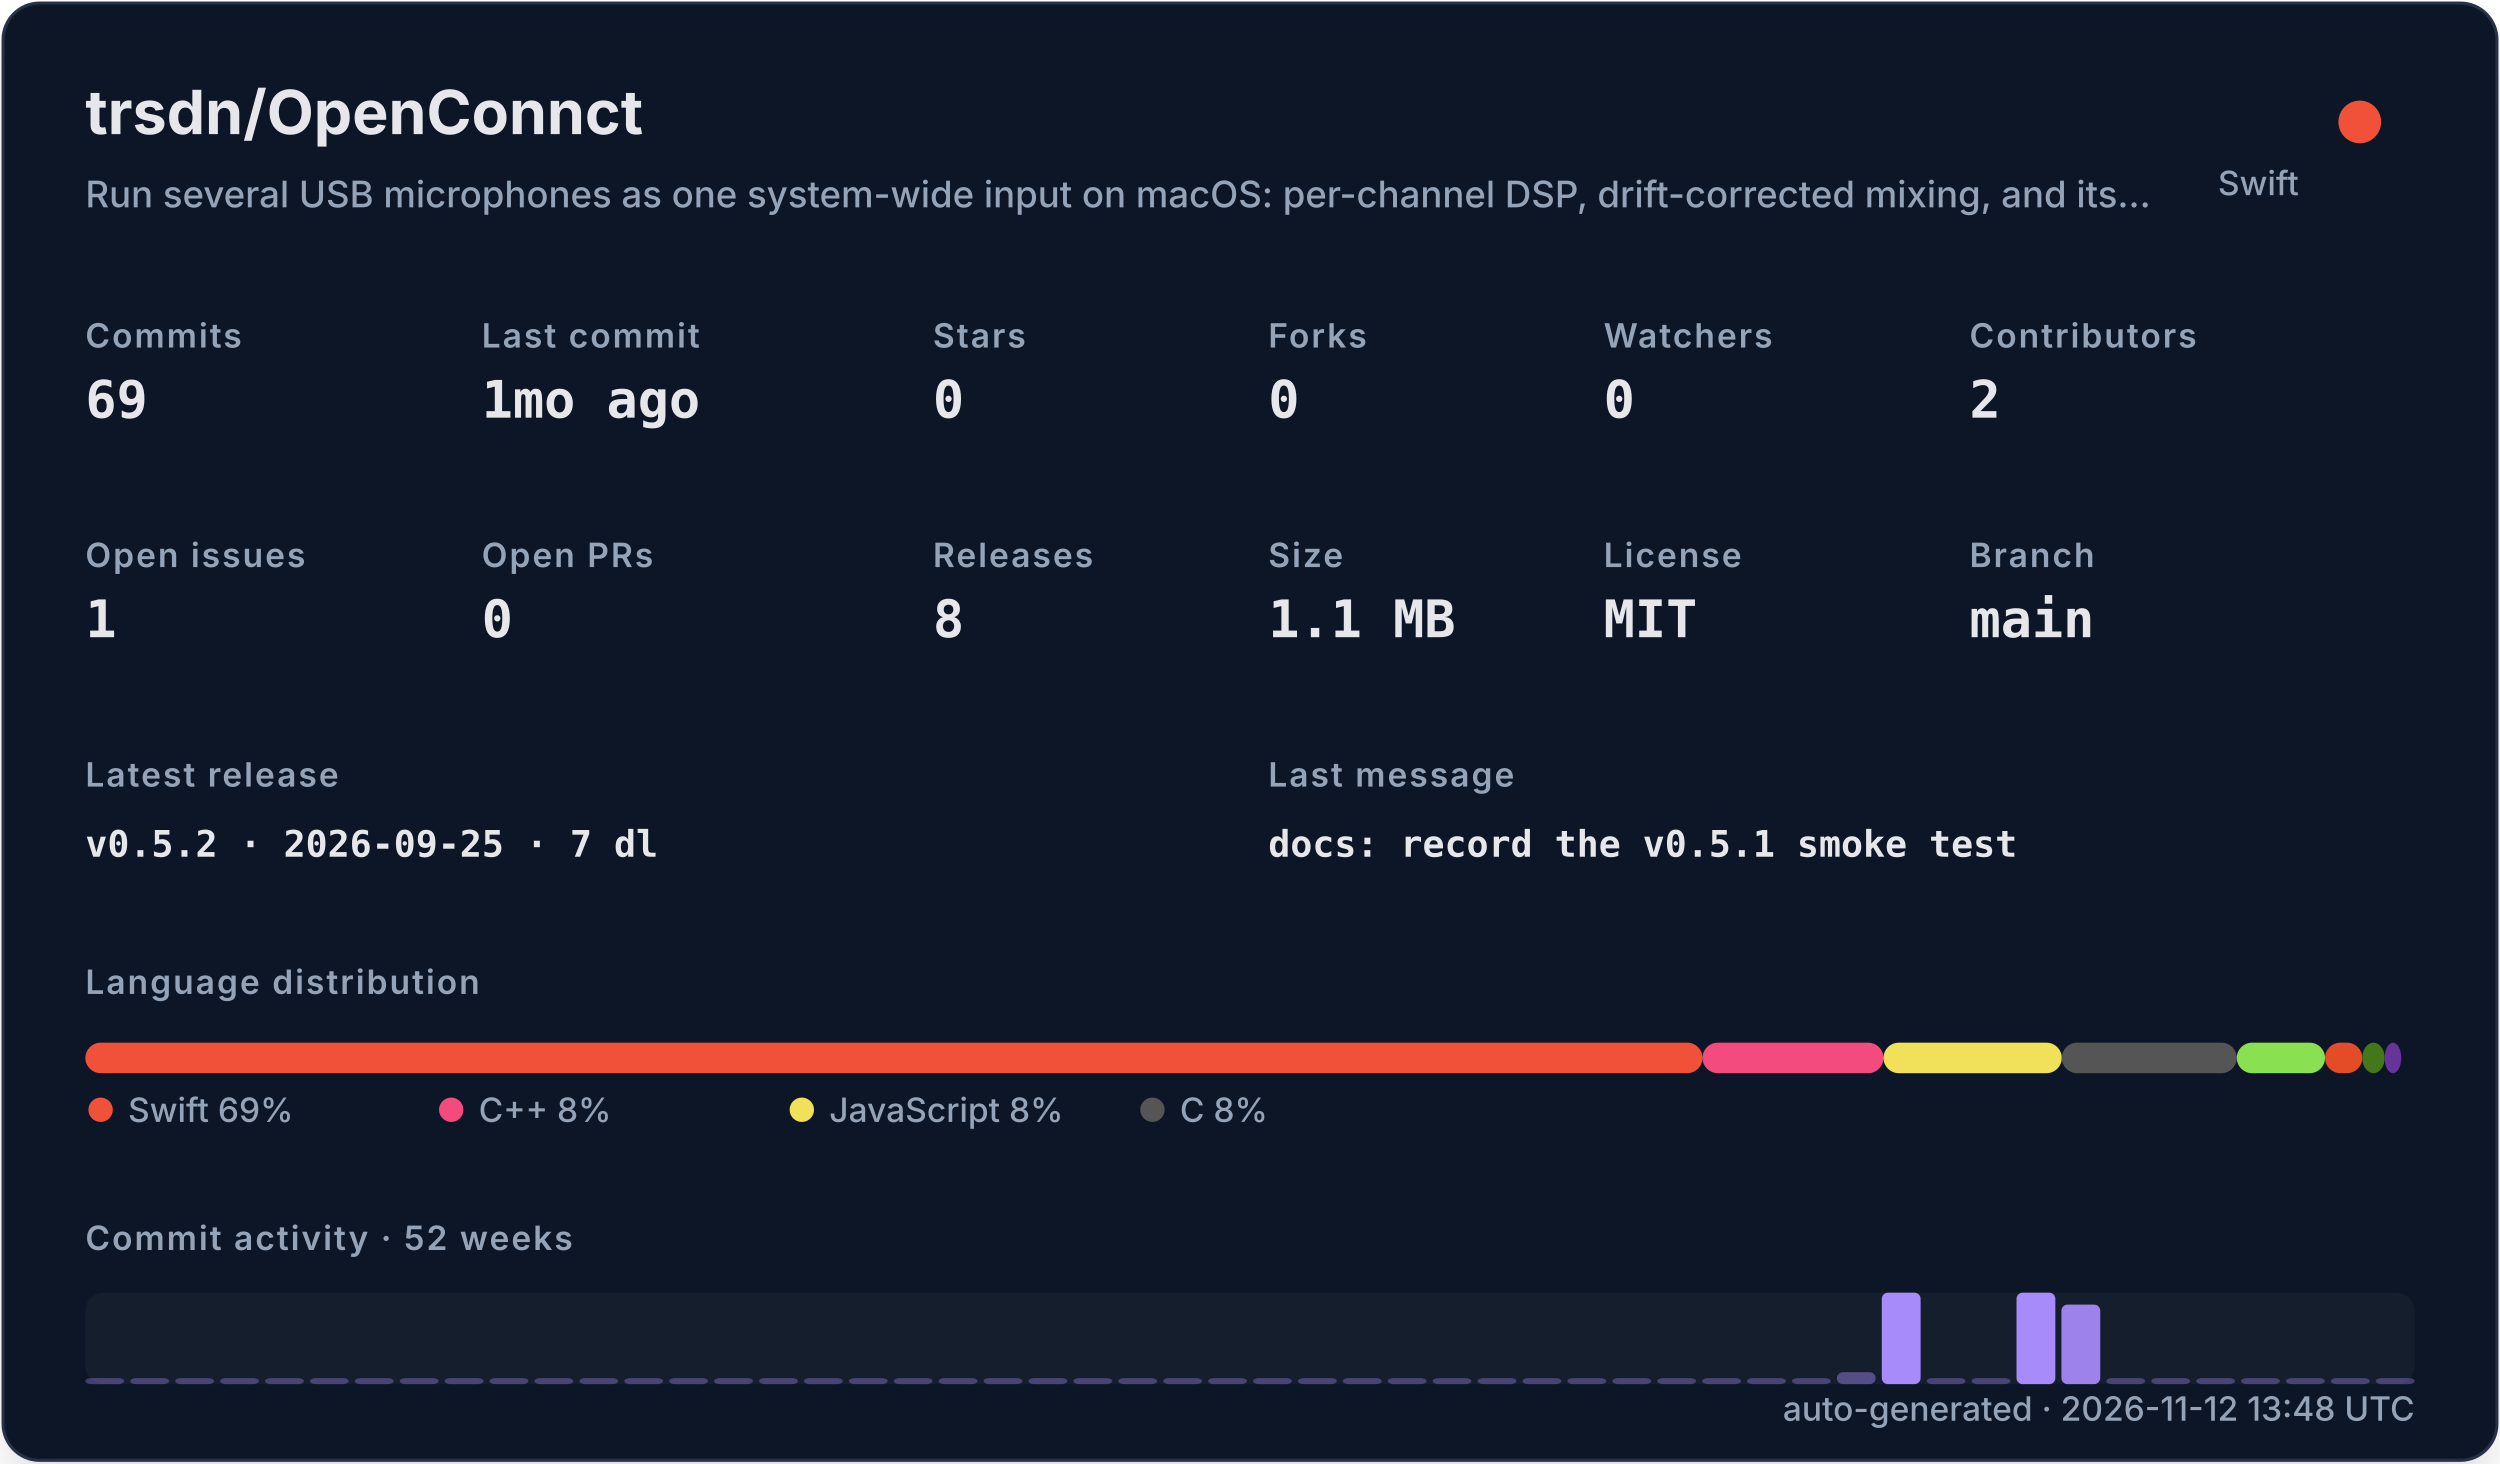
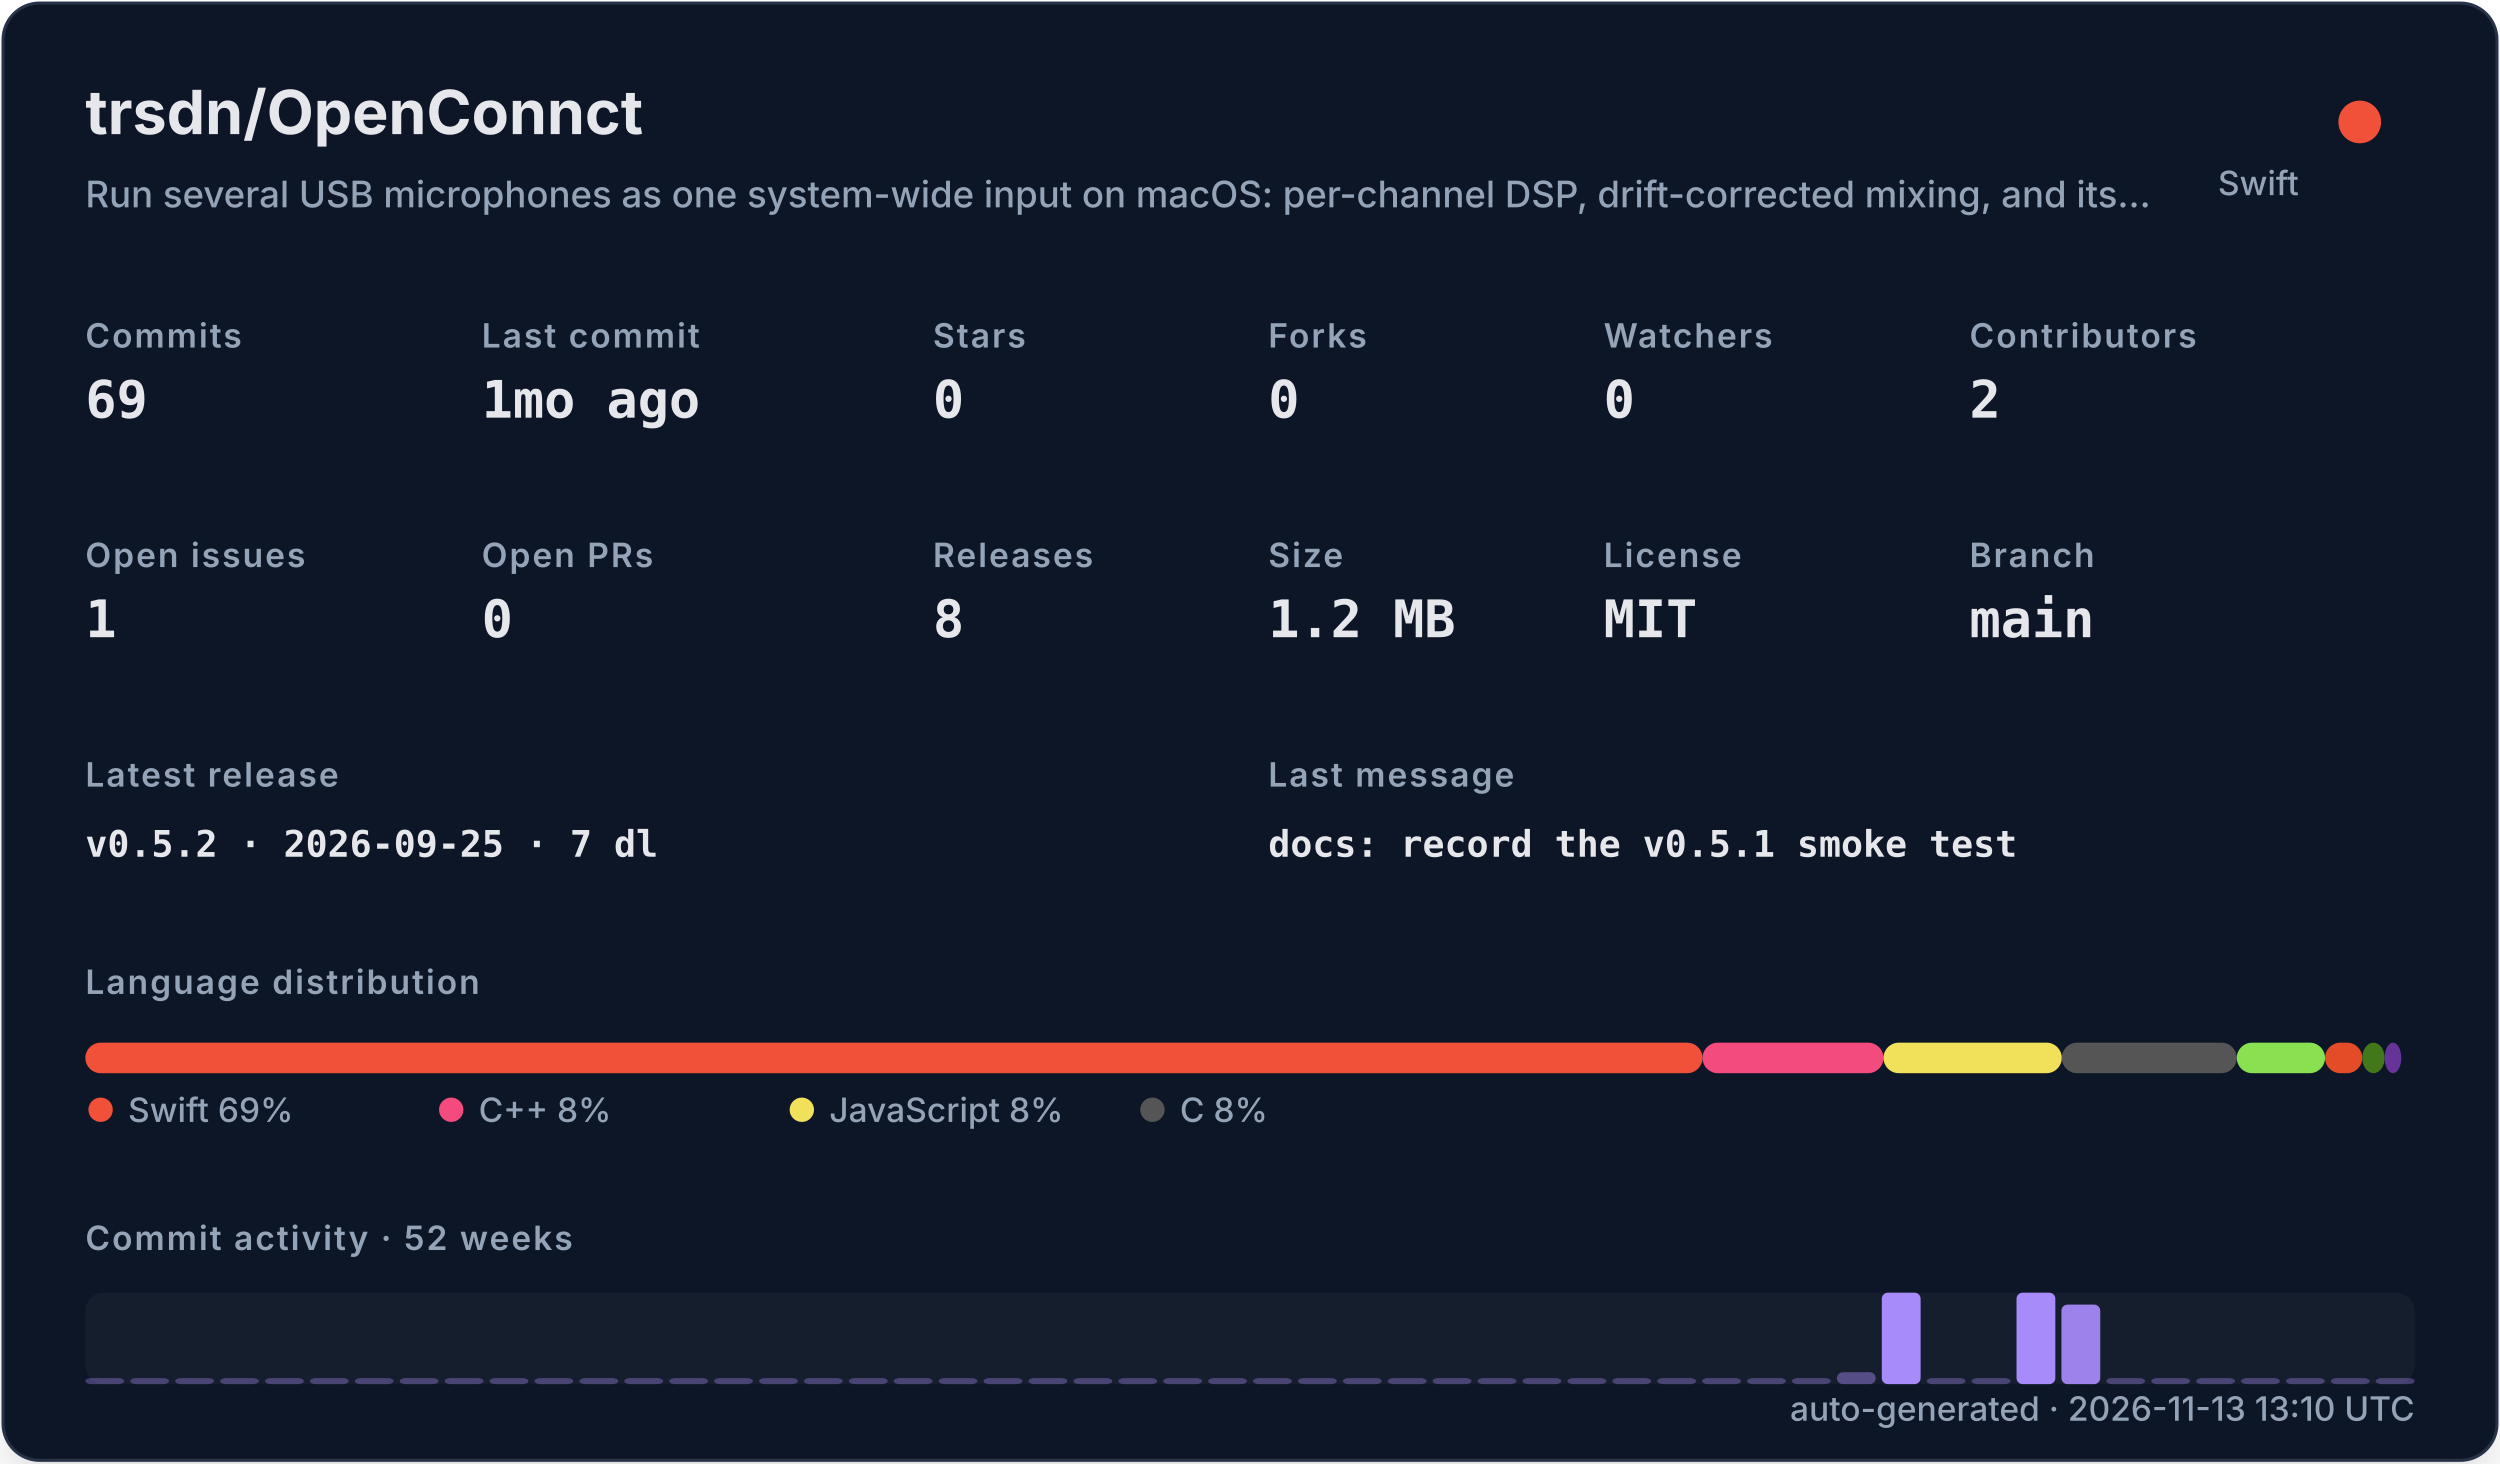
<svg xmlns="http://www.w3.org/2000/svg" width="820" height="480" viewBox="0 0 820 480" role="img">
  <defs>
    <filter id="shadow" x="-10%" y="-10%" width="120%" height="120%">
      <feDropShadow dx="0" dy="8" stdDeviation="10" flood-color="#000000" flood-opacity="0.16" />
    </filter>
    <style>
    .title { font: 700 20px -apple-system,BlinkMacSystemFont,"Segoe UI",sans-serif; fill: #e5e7eb; }
    .subtitle { font: 500 12px -apple-system,BlinkMacSystemFont,"Segoe UI",sans-serif; fill: #94a3b8; }
    .label { font: 600 11px -apple-system,BlinkMacSystemFont,"Segoe UI",sans-serif; fill: #94a3b8; text-transform: uppercase; letter-spacing: .06em; }
    .value { font: 700 17px ui-monospace,SFMono-Regular,Menlo,monospace; fill: #e5e7eb; }
    .small { font: 500 11px -apple-system,BlinkMacSystemFont,"Segoe UI",sans-serif; fill: #94a3b8; }
    .tiny { font: 500 10px -apple-system,BlinkMacSystemFont,"Segoe UI",sans-serif; fill: #94a3b8; }
    .mono { font: 650 12px ui-monospace,SFMono-Regular,Menlo,monospace; fill: #e5e7eb; }
  </style>
  </defs>
  <rect x="1" y="1" width="818" height="478" rx="12" fill="#111827" stroke="#263247" filter="url(#shadow)" />
  <text x="28" y="44" class="title">trsdn/OpenConnct</text>
  <text x="28" y="68" class="subtitle">Run several USB microphones as one system-wide input on macOS: per-channel DSP, drift-corrected mixing, and its…</text>
  <circle cx="774" cy="40" r="7" fill="#F05138" />
  <text x="754" y="64" text-anchor="end" class="small">Swift</text>
  <text x="28" y="114" class="label">Commits</text>
  <text x="28" y="137" class="value">69</text>
  <text x="158" y="114" class="label">Last commit</text>
  <text x="158" y="137" class="value">1mo ago</text>
  <text x="306" y="114" class="label">Stars</text>
  <text x="306" y="137" class="value">0</text>
  <text x="416" y="114" class="label">Forks</text>
  <text x="416" y="137" class="value">0</text>
  <text x="526" y="114" class="label">Watchers</text>
  <text x="526" y="137" class="value">0</text>
  <text x="646" y="114" class="label">Contributors</text>
  <text x="646" y="137" class="value">2</text>
  <text x="28" y="186" class="label">Open issues</text>
  <text x="28" y="209" class="value">1</text>
  <text x="158" y="186" class="label">Open PRs</text>
  <text x="158" y="209" class="value">0</text>
  <text x="306" y="186" class="label">Releases</text>
  <text x="306" y="209" class="value">8</text>
  <text x="416" y="186" class="label">Size</text>
-   <text x="416" y="209" class="value">1.1 MB</text>
+   <text x="416" y="209" class="value">1.2 MB</text>
  <text x="526" y="186" class="label">License</text>
  <text x="526" y="209" class="value">MIT</text>
  <text x="646" y="186" class="label">Branch</text>
  <text x="646" y="209" class="value">main</text>
  <text x="28" y="258" class="label">Latest release</text>
  <text x="28" y="281" class="mono">v0.5.2 · 2026-09-25 · 7 dl</text>
  <text x="416" y="258" class="label">Last message</text>
  <text x="416" y="281" class="mono">docs: record the v0.5.1 smoke test</text>
  <text x="28" y="326" class="label">Language distribution</text>
  <rect x="28.00" y="342" width="530.42" height="10" rx="5" fill="#F05138" />
  <rect x="558.42" y="342" width="59.36" height="10" rx="5" fill="#f34b7d" />
  <rect x="617.78" y="342" width="58.49" height="10" rx="5" fill="#f1e05a" />
  <rect x="676.27" y="342" width="57.38" height="10" rx="5" fill="#555555" />
  <rect x="733.66" y="342" width="28.95" height="10" rx="5" fill="#89e051" />
  <rect x="762.61" y="342" width="12.22" height="10" rx="5" fill="#e34c26" />
  <rect x="774.83" y="342" width="7.34" height="10" rx="5" fill="#427819" />
  <rect x="782.17" y="342" width="5.45" height="10" rx="5" fill="#663399" />
  <circle cx="33" cy="364" r="4" fill="#F05138" />
  <text x="42" y="368" class="small">Swift 69%</text>
  <circle cx="148" cy="364" r="4" fill="#f34b7d" />
  <text x="157" y="368" class="small">C++ 8%</text>
  <circle cx="263" cy="364" r="4" fill="#f1e05a" />
  <text x="272" y="368" class="small">JavaScript 8%</text>
  <circle cx="378" cy="364" r="4" fill="#555555" />
  <text x="387" y="368" class="small">C 8%</text>
  <text x="28" y="410" class="label">Commit activity · 52 weeks</text>
  <rect x="28" y="424" width="764" height="30" rx="6" fill="#1f2937" opacity=".42" />
  <rect x="28.00" y="452.00" width="12.73" height="2.00" rx="2" fill="#a78bfa" opacity="0.35" />
  <rect x="42.73" y="452.00" width="12.73" height="2.00" rx="2" fill="#a78bfa" opacity="0.35" />
  <rect x="57.46" y="452.00" width="12.73" height="2.00" rx="2" fill="#a78bfa" opacity="0.35" />
  <rect x="72.19" y="452.00" width="12.73" height="2.00" rx="2" fill="#a78bfa" opacity="0.35" />
  <rect x="86.92" y="452.00" width="12.73" height="2.00" rx="2" fill="#a78bfa" opacity="0.35" />
  <rect x="101.65" y="452.00" width="12.73" height="2.00" rx="2" fill="#a78bfa" opacity="0.35" />
  <rect x="116.38" y="452.00" width="12.73" height="2.00" rx="2" fill="#a78bfa" opacity="0.35" />
  <rect x="131.12" y="452.00" width="12.73" height="2.00" rx="2" fill="#a78bfa" opacity="0.35" />
  <rect x="145.85" y="452.00" width="12.73" height="2.00" rx="2" fill="#a78bfa" opacity="0.35" />
  <rect x="160.58" y="452.00" width="12.73" height="2.00" rx="2" fill="#a78bfa" opacity="0.35" />
  <rect x="175.31" y="452.00" width="12.73" height="2.00" rx="2" fill="#a78bfa" opacity="0.35" />
  <rect x="190.04" y="452.00" width="12.73" height="2.00" rx="2" fill="#a78bfa" opacity="0.35" />
  <rect x="204.77" y="452.00" width="12.73" height="2.00" rx="2" fill="#a78bfa" opacity="0.35" />
  <rect x="219.50" y="452.00" width="12.73" height="2.00" rx="2" fill="#a78bfa" opacity="0.35" />
  <rect x="234.23" y="452.00" width="12.73" height="2.00" rx="2" fill="#a78bfa" opacity="0.35" />
  <rect x="248.96" y="452.00" width="12.73" height="2.00" rx="2" fill="#a78bfa" opacity="0.35" />
  <rect x="263.69" y="452.00" width="12.73" height="2.00" rx="2" fill="#a78bfa" opacity="0.35" />
  <rect x="278.42" y="452.00" width="12.73" height="2.00" rx="2" fill="#a78bfa" opacity="0.35" />
  <rect x="293.15" y="452.00" width="12.73" height="2.00" rx="2" fill="#a78bfa" opacity="0.35" />
  <rect x="307.88" y="452.00" width="12.73" height="2.00" rx="2" fill="#a78bfa" opacity="0.35" />
  <rect x="322.62" y="452.00" width="12.73" height="2.00" rx="2" fill="#a78bfa" opacity="0.35" />
  <rect x="337.35" y="452.00" width="12.73" height="2.00" rx="2" fill="#a78bfa" opacity="0.35" />
  <rect x="352.08" y="452.00" width="12.73" height="2.00" rx="2" fill="#a78bfa" opacity="0.35" />
  <rect x="366.81" y="452.00" width="12.73" height="2.00" rx="2" fill="#a78bfa" opacity="0.35" />
  <rect x="381.54" y="452.00" width="12.73" height="2.00" rx="2" fill="#a78bfa" opacity="0.35" />
  <rect x="396.27" y="452.00" width="12.73" height="2.00" rx="2" fill="#a78bfa" opacity="0.35" />
  <rect x="411.00" y="452.00" width="12.73" height="2.00" rx="2" fill="#a78bfa" opacity="0.35" />
  <rect x="425.73" y="452.00" width="12.73" height="2.00" rx="2" fill="#a78bfa" opacity="0.35" />
  <rect x="440.46" y="452.00" width="12.73" height="2.00" rx="2" fill="#a78bfa" opacity="0.35" />
  <rect x="455.19" y="452.00" width="12.73" height="2.00" rx="2" fill="#a78bfa" opacity="0.35" />
  <rect x="469.92" y="452.00" width="12.73" height="2.00" rx="2" fill="#a78bfa" opacity="0.35" />
  <rect x="484.65" y="452.00" width="12.73" height="2.00" rx="2" fill="#a78bfa" opacity="0.35" />
  <rect x="499.38" y="452.00" width="12.73" height="2.00" rx="2" fill="#a78bfa" opacity="0.35" />
  <rect x="514.12" y="452.00" width="12.73" height="2.00" rx="2" fill="#a78bfa" opacity="0.35" />
  <rect x="528.85" y="452.00" width="12.73" height="2.00" rx="2" fill="#a78bfa" opacity="0.35" />
  <rect x="543.58" y="452.00" width="12.73" height="2.00" rx="2" fill="#a78bfa" opacity="0.35" />
  <rect x="558.31" y="452.00" width="12.73" height="2.00" rx="2" fill="#a78bfa" opacity="0.35" />
  <rect x="573.04" y="452.00" width="12.73" height="2.00" rx="2" fill="#a78bfa" opacity="0.35" />
  <rect x="587.77" y="452.00" width="12.73" height="2.00" rx="2" fill="#a78bfa" opacity="0.35" />
  <rect x="602.50" y="450.09" width="12.73" height="3.91" rx="2" fill="#a78bfa" opacity="0.43" />
  <rect x="617.23" y="424.00" width="12.73" height="30.00" rx="2" fill="#a78bfa" opacity="1.00" />
  <rect x="631.96" y="452.00" width="12.73" height="2.00" rx="2" fill="#a78bfa" opacity="0.35" />
  <rect x="646.69" y="452.00" width="12.73" height="2.00" rx="2" fill="#a78bfa" opacity="0.35" />
  <rect x="661.42" y="424.00" width="12.73" height="30.00" rx="2" fill="#a78bfa" opacity="1.00" />
  <rect x="676.15" y="427.91" width="12.73" height="26.09" rx="2" fill="#a78bfa" opacity="0.92" />
  <rect x="690.88" y="452.00" width="12.73" height="2.00" rx="2" fill="#a78bfa" opacity="0.35" />
  <rect x="705.62" y="452.00" width="12.73" height="2.00" rx="2" fill="#a78bfa" opacity="0.35" />
  <rect x="720.35" y="452.00" width="12.73" height="2.00" rx="2" fill="#a78bfa" opacity="0.35" />
  <rect x="735.08" y="452.00" width="12.73" height="2.00" rx="2" fill="#a78bfa" opacity="0.35" />
  <rect x="749.81" y="452.00" width="12.73" height="2.00" rx="2" fill="#a78bfa" opacity="0.35" />
  <rect x="764.54" y="452.00" width="12.73" height="2.00" rx="2" fill="#a78bfa" opacity="0.35" />
  <rect x="779.27" y="452.00" width="12.73" height="2.00" rx="2" fill="#a78bfa" opacity="0.35" />
-   <text x="792" y="466" text-anchor="end" class="small">auto-generated · 2026-11-12 13:48 UTC</text>
+   <text x="792" y="466" text-anchor="end" class="small">auto-generated · 2026-11-13 13:10 UTC</text>
</svg>
